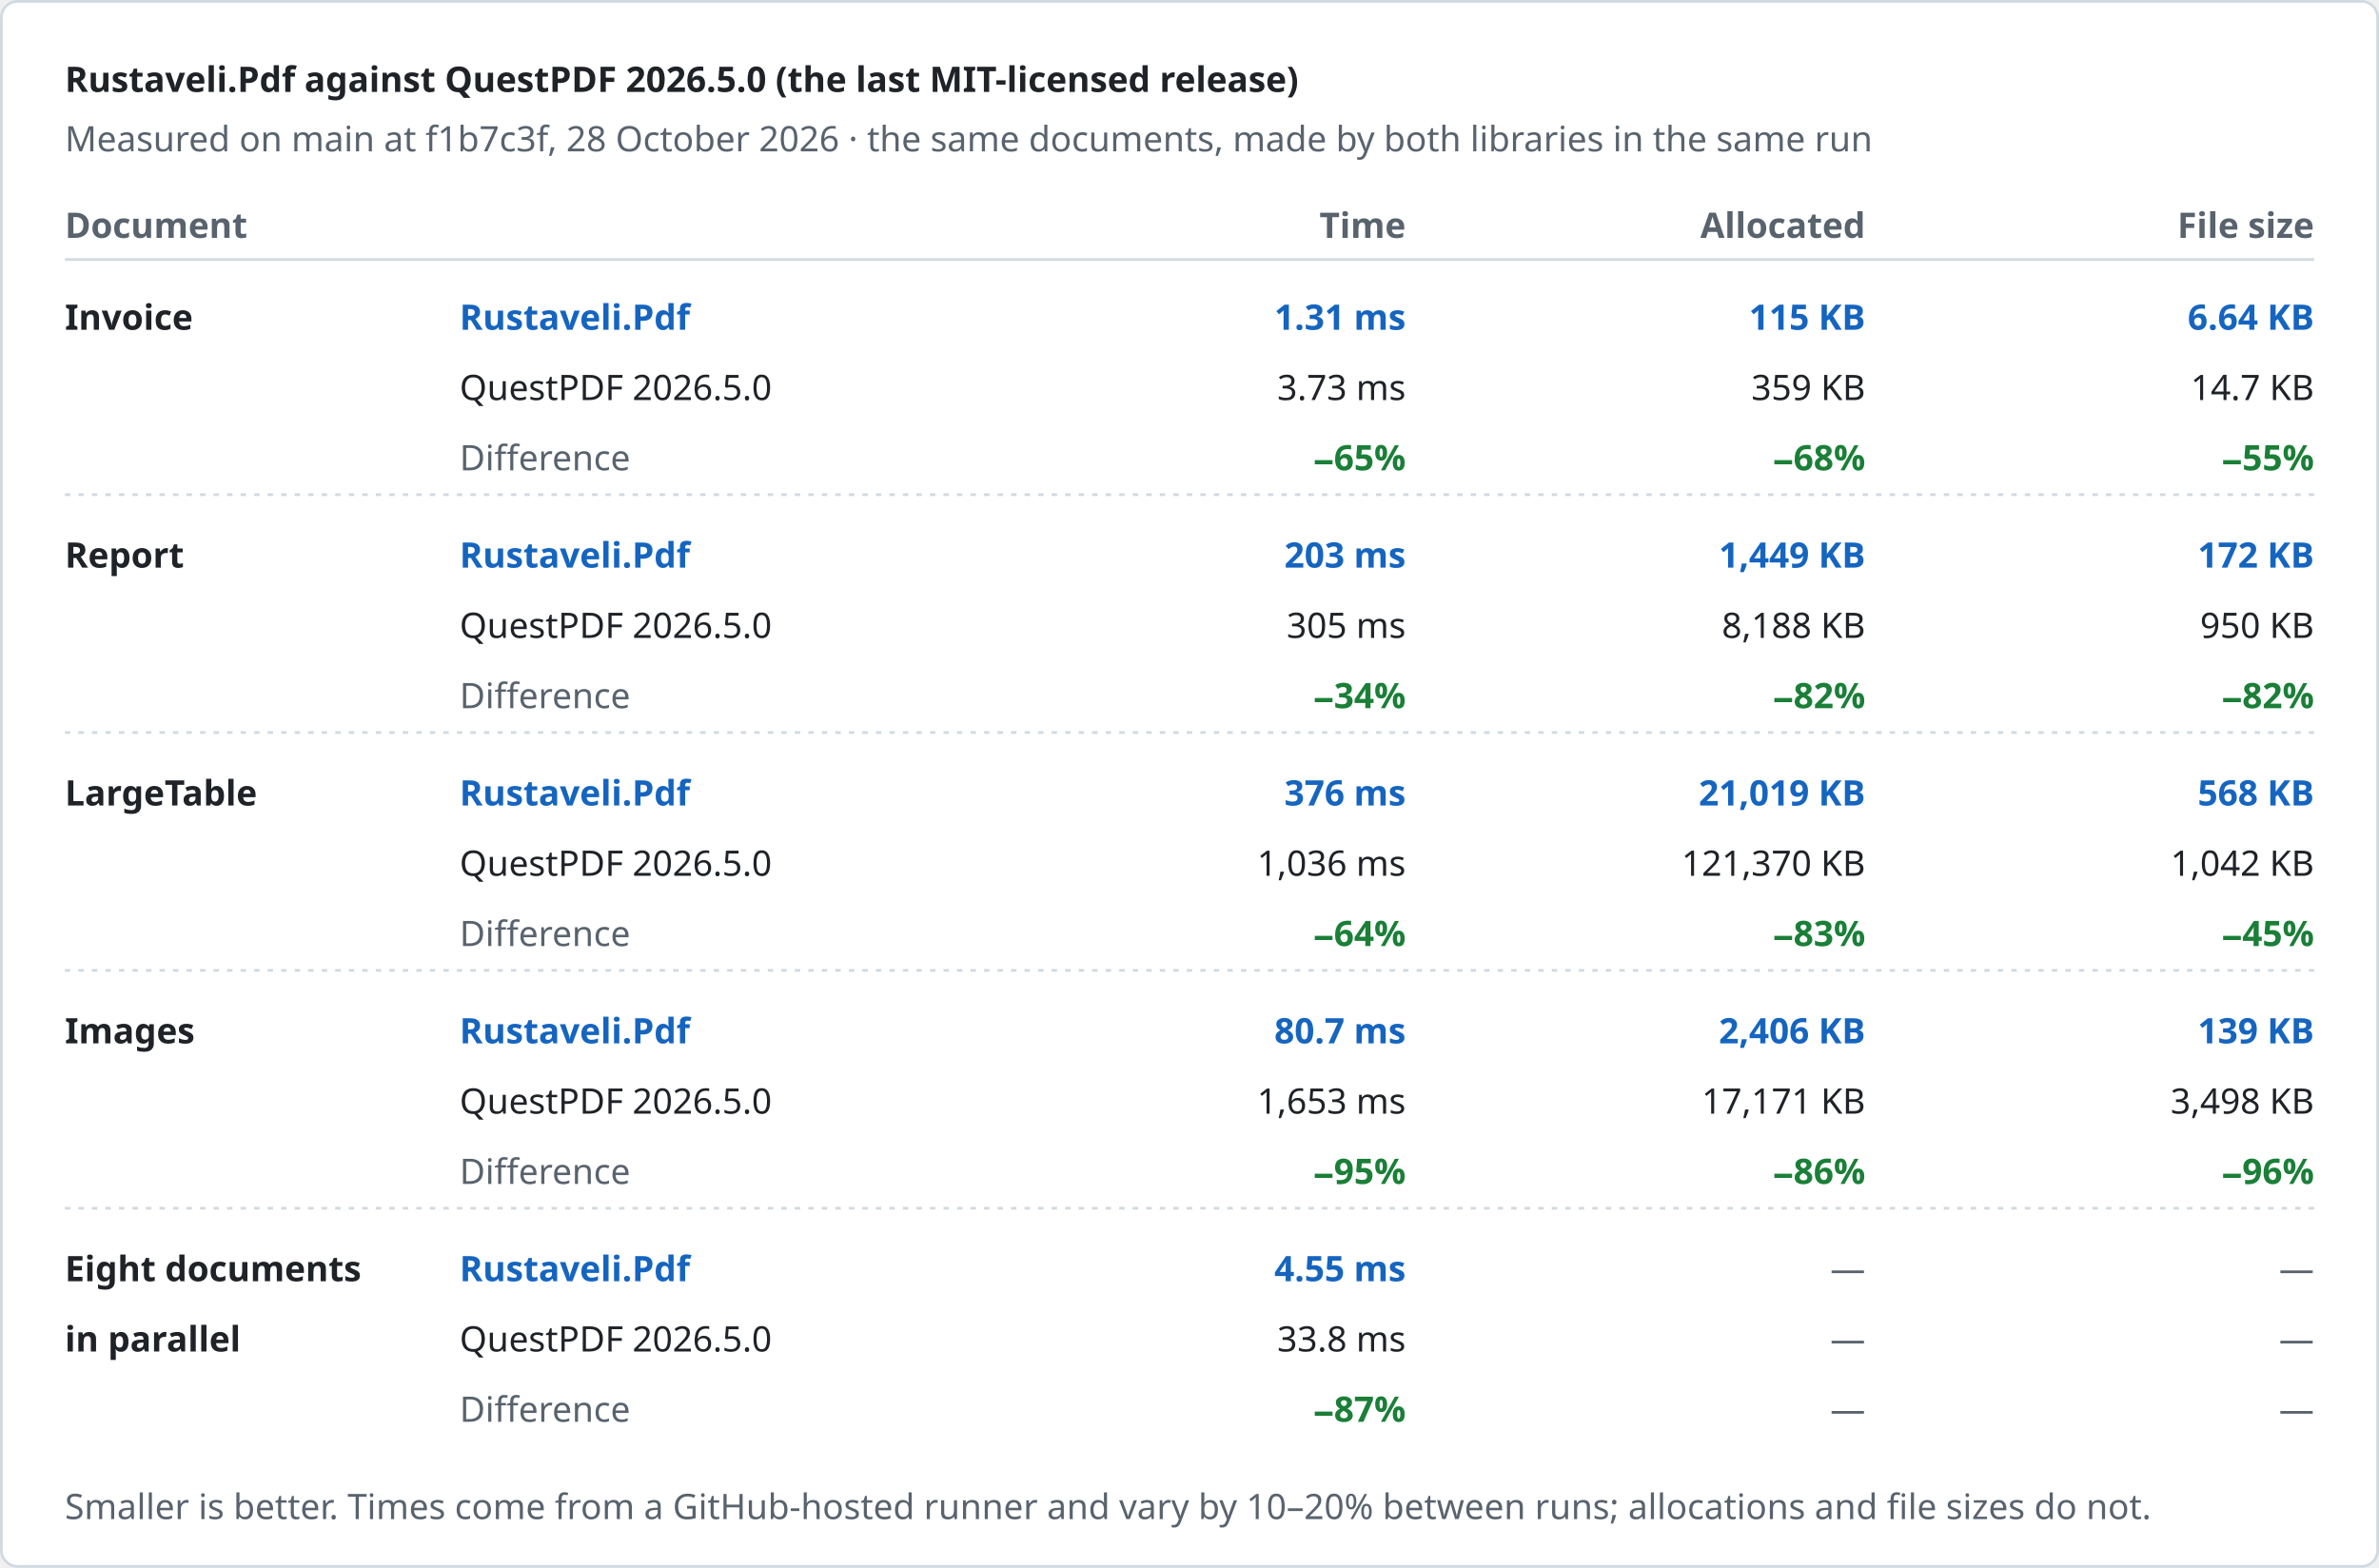
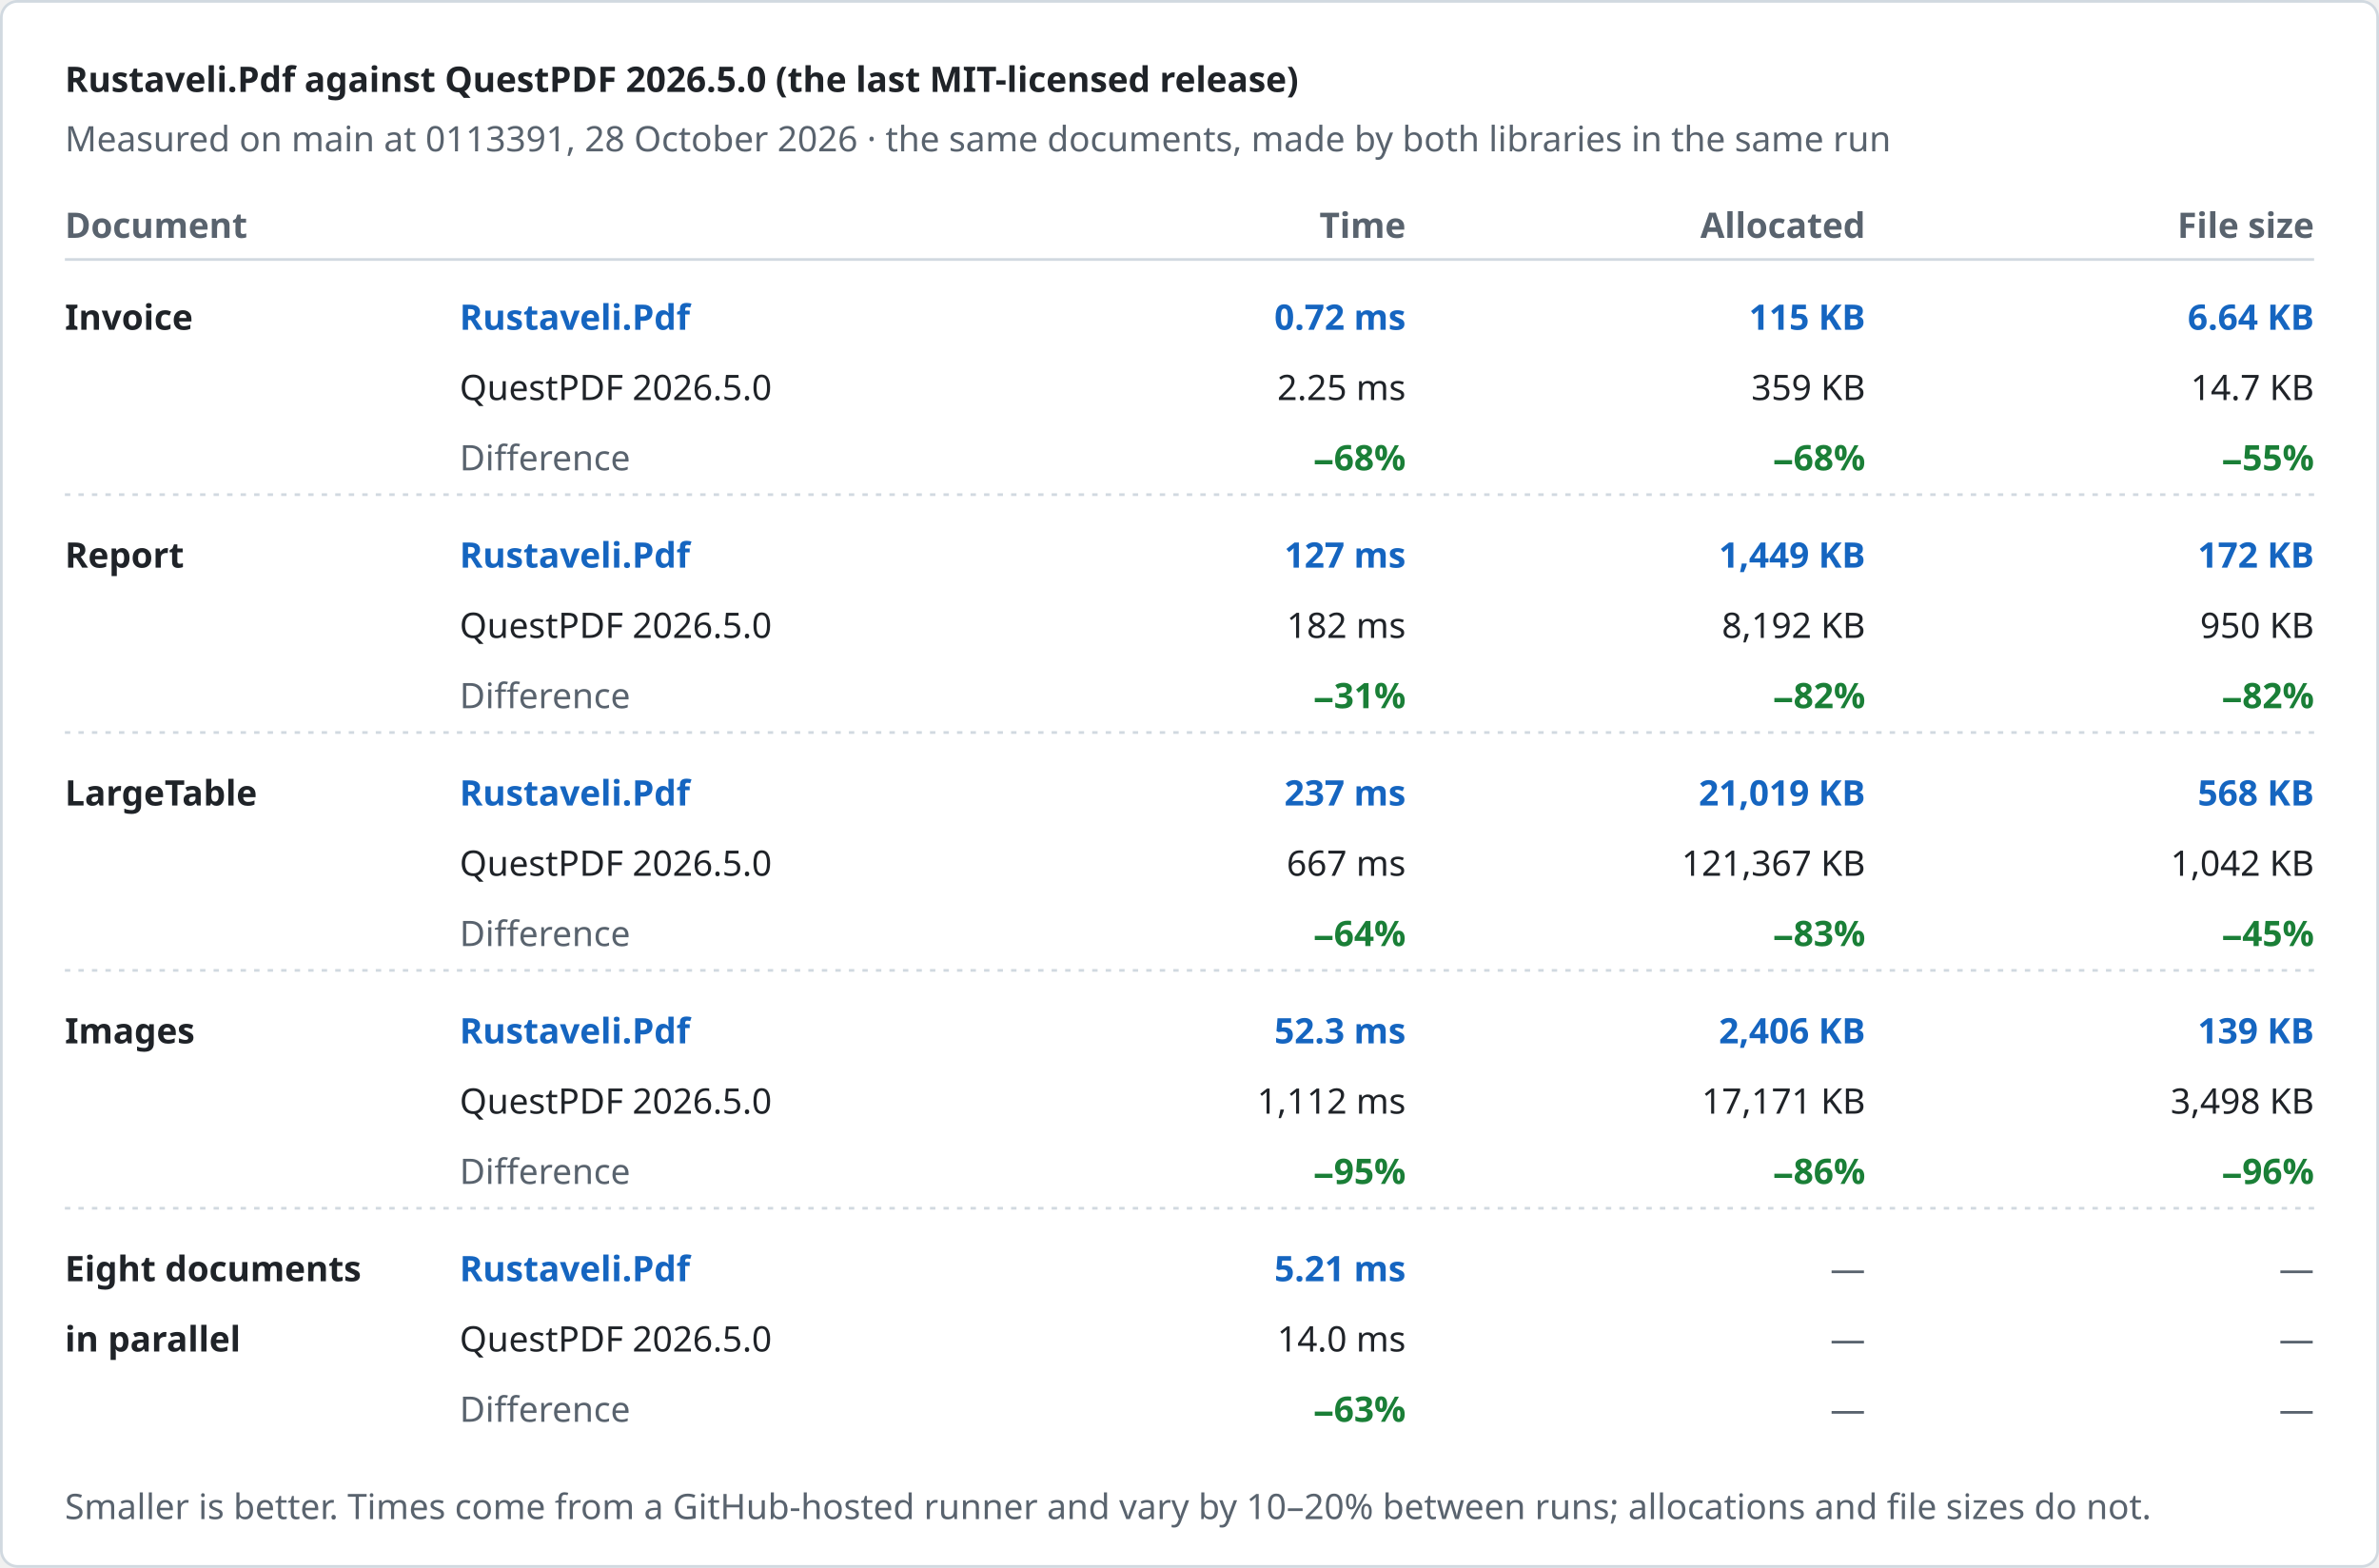
<svg xmlns="http://www.w3.org/2000/svg" width="880" height="580" viewBox="0 0 880 580" role="img" aria-label="Rustaveli.Pdf against QuestPDF 2026.5.0 (the last MIT-licensed release)">
  <style>text { font-family: -apple-system, BlinkMacSystemFont, "Segoe UI", "Noto Sans", Helvetica, Arial, sans-serif; font-size: 13px; font-variant-numeric: tabular-nums; }</style>
  <rect x="0.5" y="0.5" width="879" height="579" rx="6" fill="#ffffff" stroke="#d1d9e0" />
  <text x="24" y="34" fill="#1f2328" font-size="17" font-weight="600">Rustaveli.Pdf against QuestPDF 2026.5.0 (the last MIT-licensed release)</text>
-   <text x="24" y="56" fill="#59636e">Measured on main at f1b7c3f, 28 October 2026 · the same documents, made by both libraries in the same run</text>
+   <text x="24" y="56" fill="#59636e">Measured on main at 0113391, 28 October 2026 · the same documents, made by both libraries in the same run</text>
  <text x="24" y="88" fill="#59636e" font-weight="600">Document</text>
  <text x="520" y="88" fill="#59636e" text-anchor="end" font-weight="600">Time</text>
  <text x="690" y="88" fill="#59636e" text-anchor="end" font-weight="600">Allocated</text>
  <text x="856" y="88" fill="#59636e" text-anchor="end" font-weight="600">File size</text>
  <line x1="24" y1="96" x2="856" y2="96" stroke="#d1d9e0" />
  <text x="24" y="122" fill="#1f2328" font-weight="600">Invoice</text>
  <text x="170" y="122" fill="#1565c0" font-weight="600">Rustaveli.Pdf</text>
  <text x="170" y="148" fill="#1f2328">QuestPDF 2026.5.0</text>
  <text x="170" y="174" fill="#59636e">Difference</text>
-   <text x="520" y="122" fill="#1565c0" text-anchor="end" font-weight="600">1.31 ms</text>
-   <text x="520" y="148" fill="#1f2328" text-anchor="end">3.73 ms</text>
-   <text x="520" y="174" fill="#1a7f37" text-anchor="end" font-weight="600">−65%</text>
+   <text x="520" y="122" fill="#1565c0" text-anchor="end" font-weight="600">0.72 ms</text>
+   <text x="520" y="148" fill="#1f2328" text-anchor="end">2.25 ms</text>
+   <text x="520" y="174" fill="#1a7f37" text-anchor="end" font-weight="600">−68%</text>
  <text x="690" y="122" fill="#1565c0" text-anchor="end" font-weight="600">115 KB</text>
  <text x="690" y="148" fill="#1f2328" text-anchor="end">359 KB</text>
  <text x="690" y="174" fill="#1a7f37" text-anchor="end" font-weight="600">−68%</text>
  <text x="856" y="122" fill="#1565c0" text-anchor="end" font-weight="600">6.64 KB</text>
  <text x="856" y="148" fill="#1f2328" text-anchor="end">14.7 KB</text>
  <text x="856" y="174" fill="#1a7f37" text-anchor="end" font-weight="600">−55%</text>
  <line x1="24" y1="183" x2="856" y2="183" stroke="#d1d9e0" stroke-dasharray="2 3" />
  <text x="24" y="210" fill="#1f2328" font-weight="600">Report</text>
  <text x="170" y="210" fill="#1565c0" font-weight="600">Rustaveli.Pdf</text>
  <text x="170" y="236" fill="#1f2328">QuestPDF 2026.5.0</text>
  <text x="170" y="262" fill="#59636e">Difference</text>
-   <text x="520" y="210" fill="#1565c0" text-anchor="end" font-weight="600">203 ms</text>
-   <text x="520" y="236" fill="#1f2328" text-anchor="end">305 ms</text>
-   <text x="520" y="262" fill="#1a7f37" text-anchor="end" font-weight="600">−34%</text>
+   <text x="520" y="210" fill="#1565c0" text-anchor="end" font-weight="600">127 ms</text>
+   <text x="520" y="236" fill="#1f2328" text-anchor="end">182 ms</text>
+   <text x="520" y="262" fill="#1a7f37" text-anchor="end" font-weight="600">−31%</text>
  <text x="690" y="210" fill="#1565c0" text-anchor="end" font-weight="600">1,449 KB</text>
-   <text x="690" y="236" fill="#1f2328" text-anchor="end">8,188 KB</text>
+   <text x="690" y="236" fill="#1f2328" text-anchor="end">8,192 KB</text>
  <text x="690" y="262" fill="#1a7f37" text-anchor="end" font-weight="600">−82%</text>
  <text x="856" y="210" fill="#1565c0" text-anchor="end" font-weight="600">172 KB</text>
  <text x="856" y="236" fill="#1f2328" text-anchor="end">950 KB</text>
  <text x="856" y="262" fill="#1a7f37" text-anchor="end" font-weight="600">−82%</text>
  <line x1="24" y1="271" x2="856" y2="271" stroke="#d1d9e0" stroke-dasharray="2 3" />
  <text x="24" y="298" fill="#1f2328" font-weight="600">LargeTable</text>
  <text x="170" y="298" fill="#1565c0" font-weight="600">Rustaveli.Pdf</text>
  <text x="170" y="324" fill="#1f2328">QuestPDF 2026.5.0</text>
  <text x="170" y="350" fill="#59636e">Difference</text>
-   <text x="520" y="298" fill="#1565c0" text-anchor="end" font-weight="600">376 ms</text>
-   <text x="520" y="324" fill="#1f2328" text-anchor="end">1,036 ms</text>
+   <text x="520" y="298" fill="#1565c0" text-anchor="end" font-weight="600">237 ms</text>
+   <text x="520" y="324" fill="#1f2328" text-anchor="end">667 ms</text>
  <text x="520" y="350" fill="#1a7f37" text-anchor="end" font-weight="600">−64%</text>
  <text x="690" y="298" fill="#1565c0" text-anchor="end" font-weight="600">21,019 KB</text>
-   <text x="690" y="324" fill="#1f2328" text-anchor="end">121,370 KB</text>
+   <text x="690" y="324" fill="#1f2328" text-anchor="end">121,367 KB</text>
  <text x="690" y="350" fill="#1a7f37" text-anchor="end" font-weight="600">−83%</text>
  <text x="856" y="298" fill="#1565c0" text-anchor="end" font-weight="600">568 KB</text>
  <text x="856" y="324" fill="#1f2328" text-anchor="end">1,042 KB</text>
  <text x="856" y="350" fill="#1a7f37" text-anchor="end" font-weight="600">−45%</text>
  <line x1="24" y1="359" x2="856" y2="359" stroke="#d1d9e0" stroke-dasharray="2 3" />
  <text x="24" y="386" fill="#1f2328" font-weight="600">Images</text>
  <text x="170" y="386" fill="#1565c0" font-weight="600">Rustaveli.Pdf</text>
  <text x="170" y="412" fill="#1f2328">QuestPDF 2026.5.0</text>
  <text x="170" y="438" fill="#59636e">Difference</text>
-   <text x="520" y="386" fill="#1565c0" text-anchor="end" font-weight="600">80.7 ms</text>
-   <text x="520" y="412" fill="#1f2328" text-anchor="end">1,653 ms</text>
+   <text x="520" y="386" fill="#1565c0" text-anchor="end" font-weight="600">52.3 ms</text>
+   <text x="520" y="412" fill="#1f2328" text-anchor="end">1,112 ms</text>
  <text x="520" y="438" fill="#1a7f37" text-anchor="end" font-weight="600">−95%</text>
  <text x="690" y="386" fill="#1565c0" text-anchor="end" font-weight="600">2,406 KB</text>
  <text x="690" y="412" fill="#1f2328" text-anchor="end">17,171 KB</text>
  <text x="690" y="438" fill="#1a7f37" text-anchor="end" font-weight="600">−86%</text>
  <text x="856" y="386" fill="#1565c0" text-anchor="end" font-weight="600">139 KB</text>
  <text x="856" y="412" fill="#1f2328" text-anchor="end">3,498 KB</text>
  <text x="856" y="438" fill="#1a7f37" text-anchor="end" font-weight="600">−96%</text>
  <line x1="24" y1="447" x2="856" y2="447" stroke="#d1d9e0" stroke-dasharray="2 3" />
  <text x="24" y="474" fill="#1f2328" font-weight="600">Eight documents</text>
  <text x="24" y="500" fill="#1f2328" font-weight="600">in parallel</text>
  <text x="170" y="474" fill="#1565c0" font-weight="600">Rustaveli.Pdf</text>
  <text x="170" y="500" fill="#1f2328">QuestPDF 2026.5.0</text>
  <text x="170" y="526" fill="#59636e">Difference</text>
-   <text x="520" y="474" fill="#1565c0" text-anchor="end" font-weight="600">4.55 ms</text>
-   <text x="520" y="500" fill="#1f2328" text-anchor="end">33.8 ms</text>
-   <text x="520" y="526" fill="#1a7f37" text-anchor="end" font-weight="600">−87%</text>
+   <text x="520" y="474" fill="#1565c0" text-anchor="end" font-weight="600">5.21 ms</text>
+   <text x="520" y="500" fill="#1f2328" text-anchor="end">14.0 ms</text>
+   <text x="520" y="526" fill="#1a7f37" text-anchor="end" font-weight="600">−63%</text>
  <text x="690" y="474" fill="#59636e" text-anchor="end">—</text>
  <text x="690" y="500" fill="#59636e" text-anchor="end">—</text>
  <text x="690" y="526" fill="#59636e" text-anchor="end">—</text>
  <text x="856" y="474" fill="#59636e" text-anchor="end">—</text>
  <text x="856" y="500" fill="#59636e" text-anchor="end">—</text>
  <text x="856" y="526" fill="#59636e" text-anchor="end">—</text>
  <text x="24" y="562" fill="#59636e" font-size="12">Smaller is better. Times come from a GitHub-hosted runner and vary by 10–20% between runs; allocations and file sizes do not.</text>
</svg>
